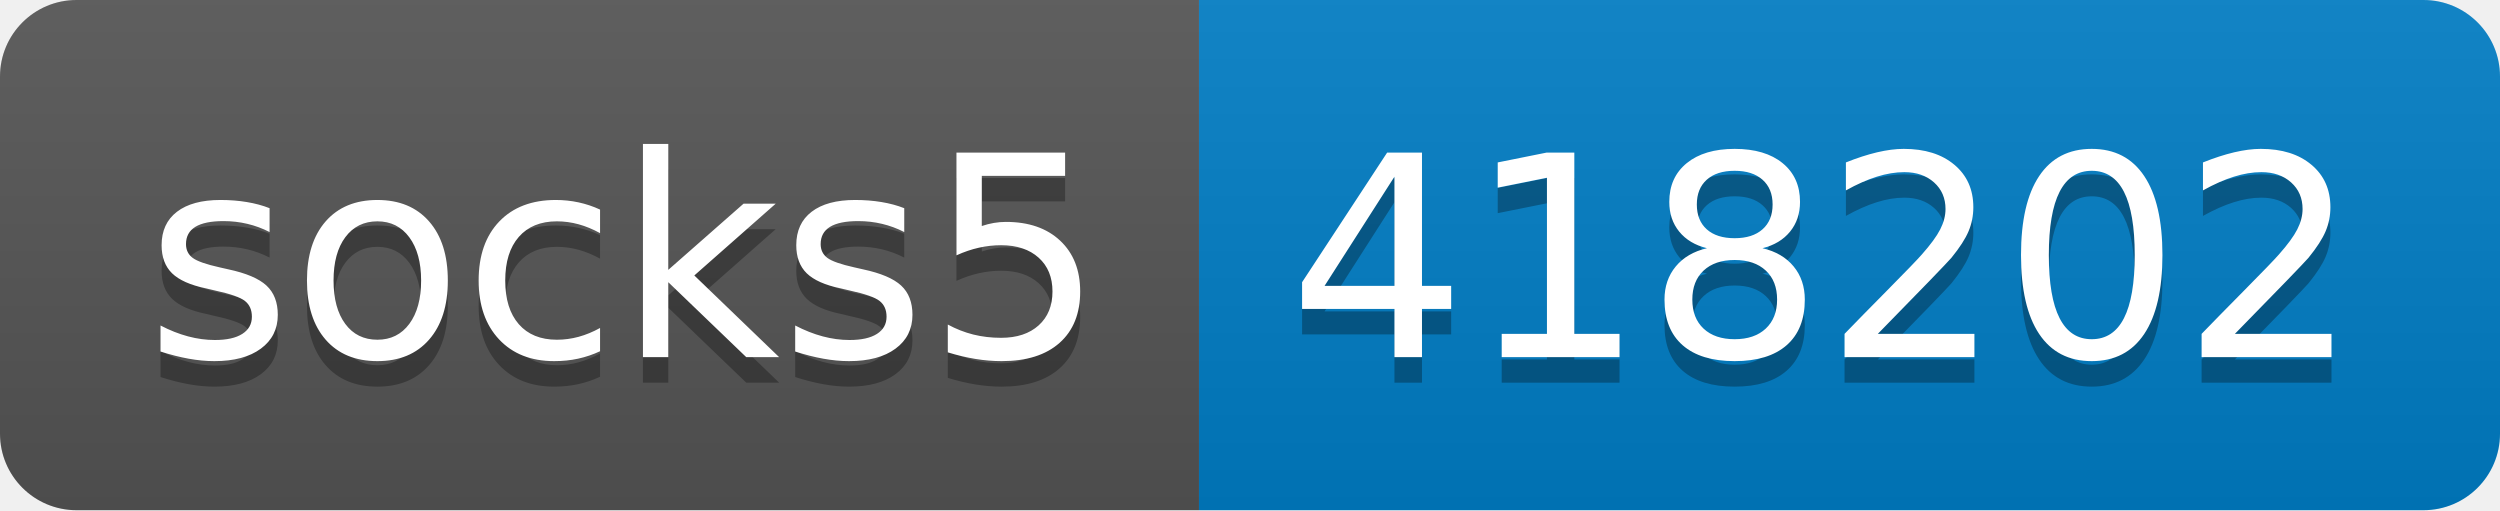
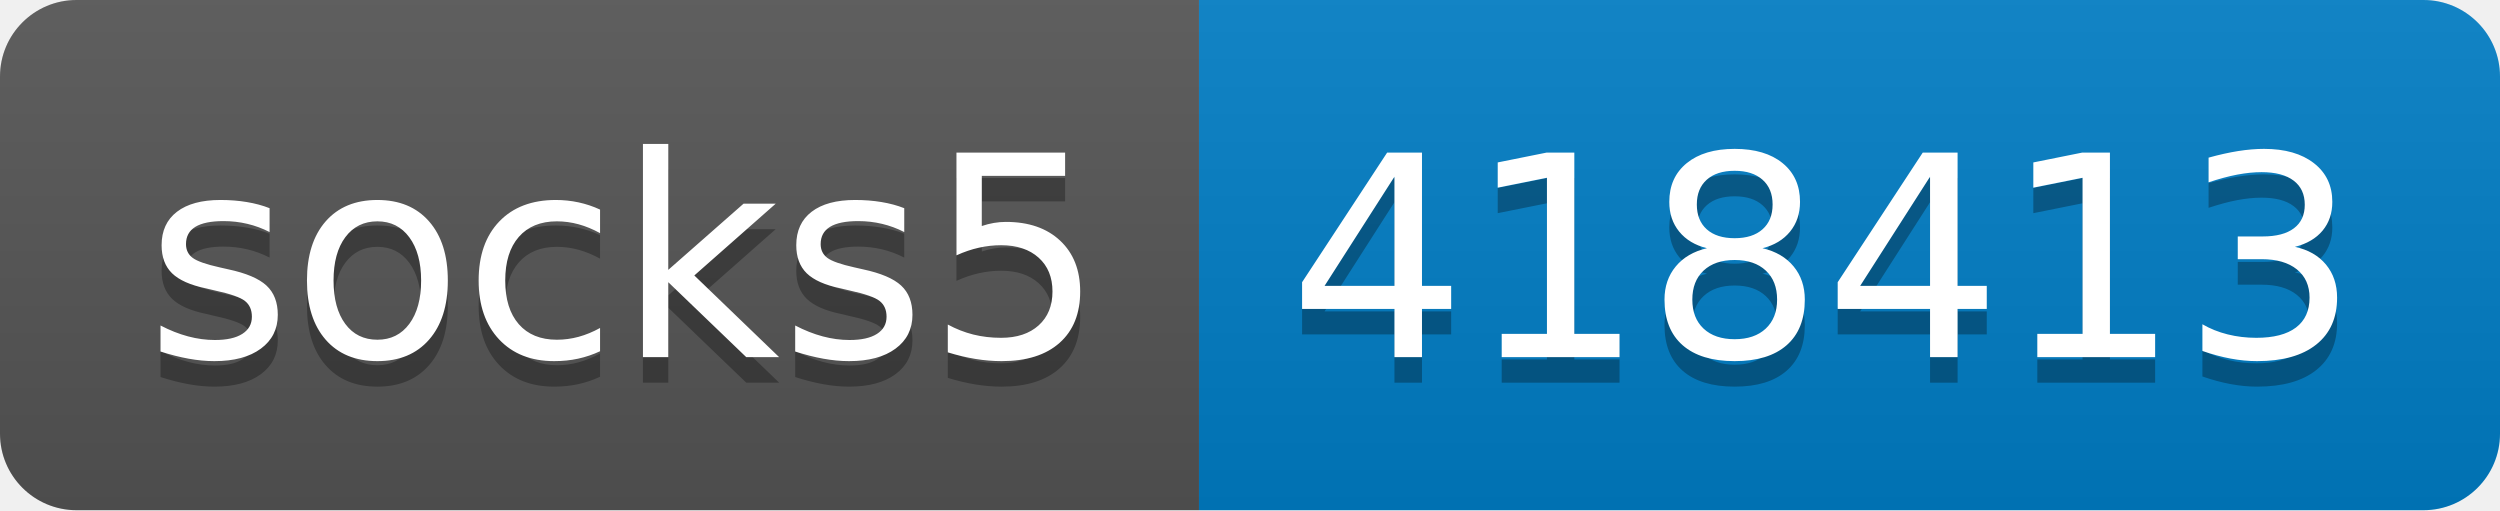
- <svg xmlns="http://www.w3.org/2000/svg" width="98" height="20" role="img" aria-label="socks5: 418202">
+ <svg xmlns="http://www.w3.org/2000/svg" width="98" height="20" role="img" aria-label="socks5: 418413">
  <linearGradient id="s" x2="0" y2="100%">
    <stop offset="0" stop-color="#bbb" stop-opacity=".1" />
    <stop offset="1" stop-opacity=".1" />
  </linearGradient>
  <clipPath id="r">
    <rect width="98" height="20" rx="3" fill="#fff" />
  </clipPath>
  <g clip-path="url(#r)">
    <rect width="47" height="20" fill="#555" />
    <rect x="47" width="51" height="20" fill="#007ec6" />
    <rect width="98" height="20" fill="url(#s)" />
  </g>
  <g fill="#fff" text-anchor="middle" font-family="Verdana,Geneva,DejaVu Sans,sans-serif" text-rendering="geometricPrecision" font-size="110">
    <text aria-hidden="true" x="245" y="150" fill="#010101" fill-opacity=".3" transform="scale(.1)" textLength="370">socks5</text>
    <text x="245" y="140" transform="scale(.1)" fill="#fff" textLength="370">socks5</text>
-     <text aria-hidden="true" x="715" y="150" fill="#010101" fill-opacity=".3" transform="scale(.1)" textLength="410">418202</text>
-     <text x="715" y="140" transform="scale(.1)" fill="#fff" textLength="410">418202</text>
+     <text aria-hidden="true" x="715" y="150" fill="#010101" fill-opacity=".3" transform="scale(.1)" textLength="410">418413</text>
+     <text x="715" y="140" transform="scale(.1)" fill="#fff" textLength="410">418413</text>
  </g>
</svg>
